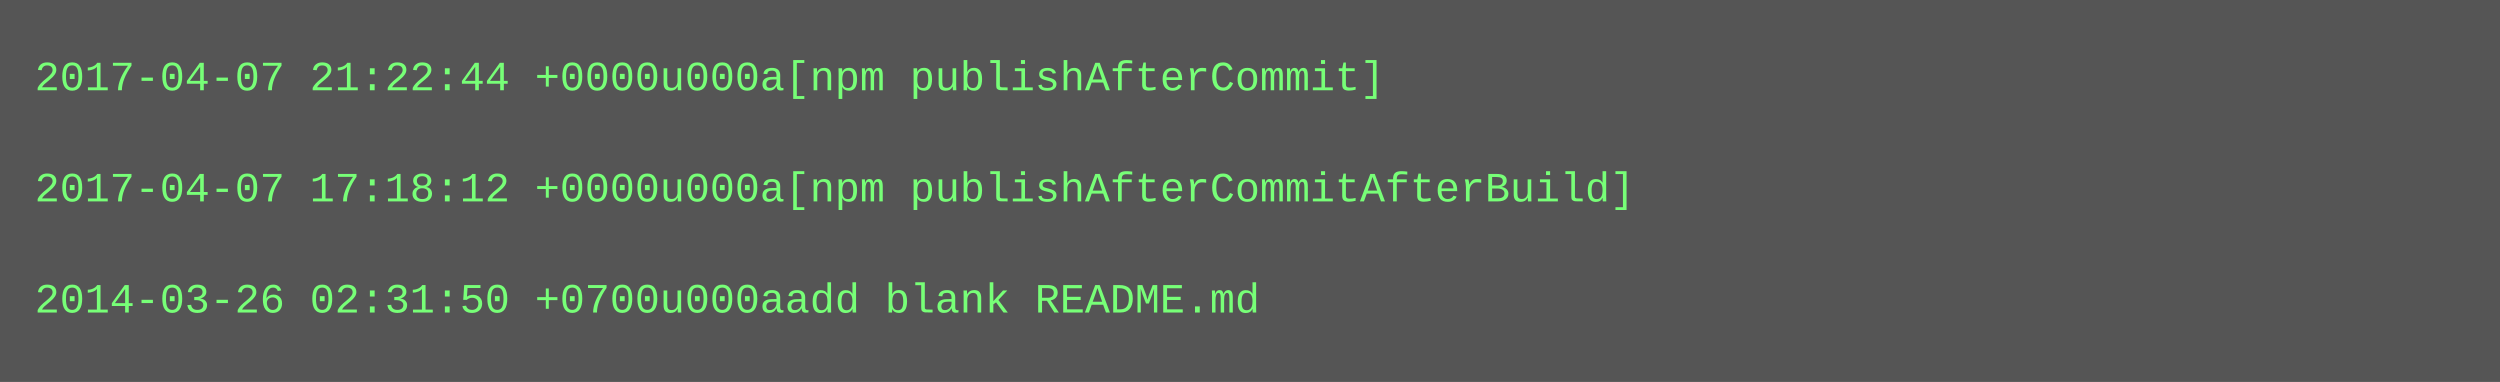
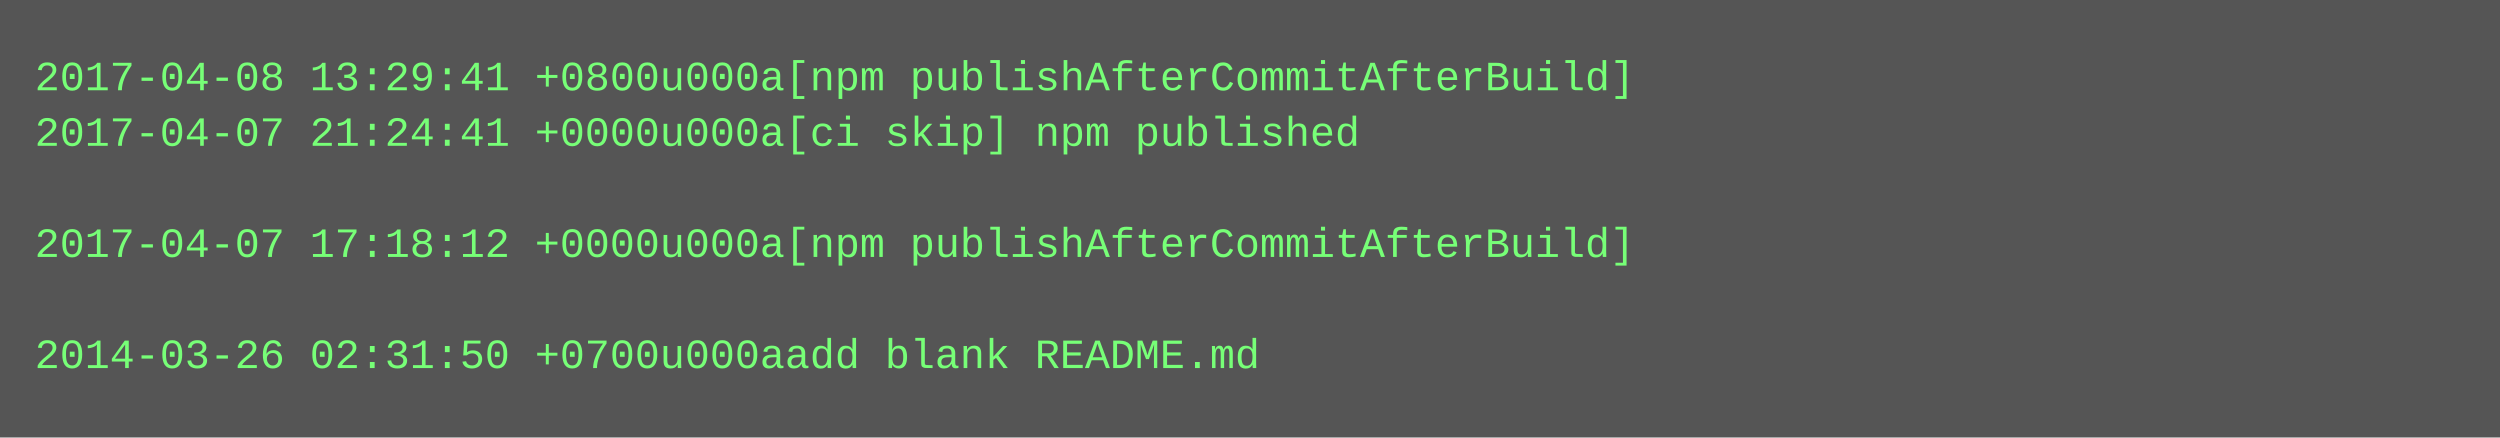
- <svg xmlns="http://www.w3.org/2000/svg" height="110" width="720">
-   <rect height="110" fill="#555" width="720" />
+ <svg xmlns="http://www.w3.org/2000/svg" height="126" width="720">
+   <rect height="126" fill="#555" width="720" />
  <text fill="#7f7" font-family="Courier New" font-size="12" xml:space="preserve">
-     <tspan x="10" y="26">2017-04-07 21:22:44 +0000u000a[npm publishAfterCommit]</tspan>
-     <tspan x="10" y="42" />
-     <tspan x="10" y="58">2017-04-07 17:18:12 +0000u000a[npm publishAfterCommitAfterBuild]</tspan>
-     <tspan x="10" y="74" />
-     <tspan x="10" y="90">2014-03-26 02:31:50 +0700u000aadd blank README.md</tspan>
+     <tspan x="10" y="26">2017-04-08 13:29:41 +0800u000a[npm publishAfterCommitAfterBuild]</tspan>
+     <tspan x="10" y="42">2017-04-07 21:24:41 +0000u000a[ci skip] npm published</tspan>
+     <tspan x="10" y="58" />
+     <tspan x="10" y="74">2017-04-07 17:18:12 +0000u000a[npm publishAfterCommitAfterBuild]</tspan>
+     <tspan x="10" y="90" />
+     <tspan x="10" y="106">2014-03-26 02:31:50 +0700u000aadd blank README.md</tspan>
  </text>
</svg>
